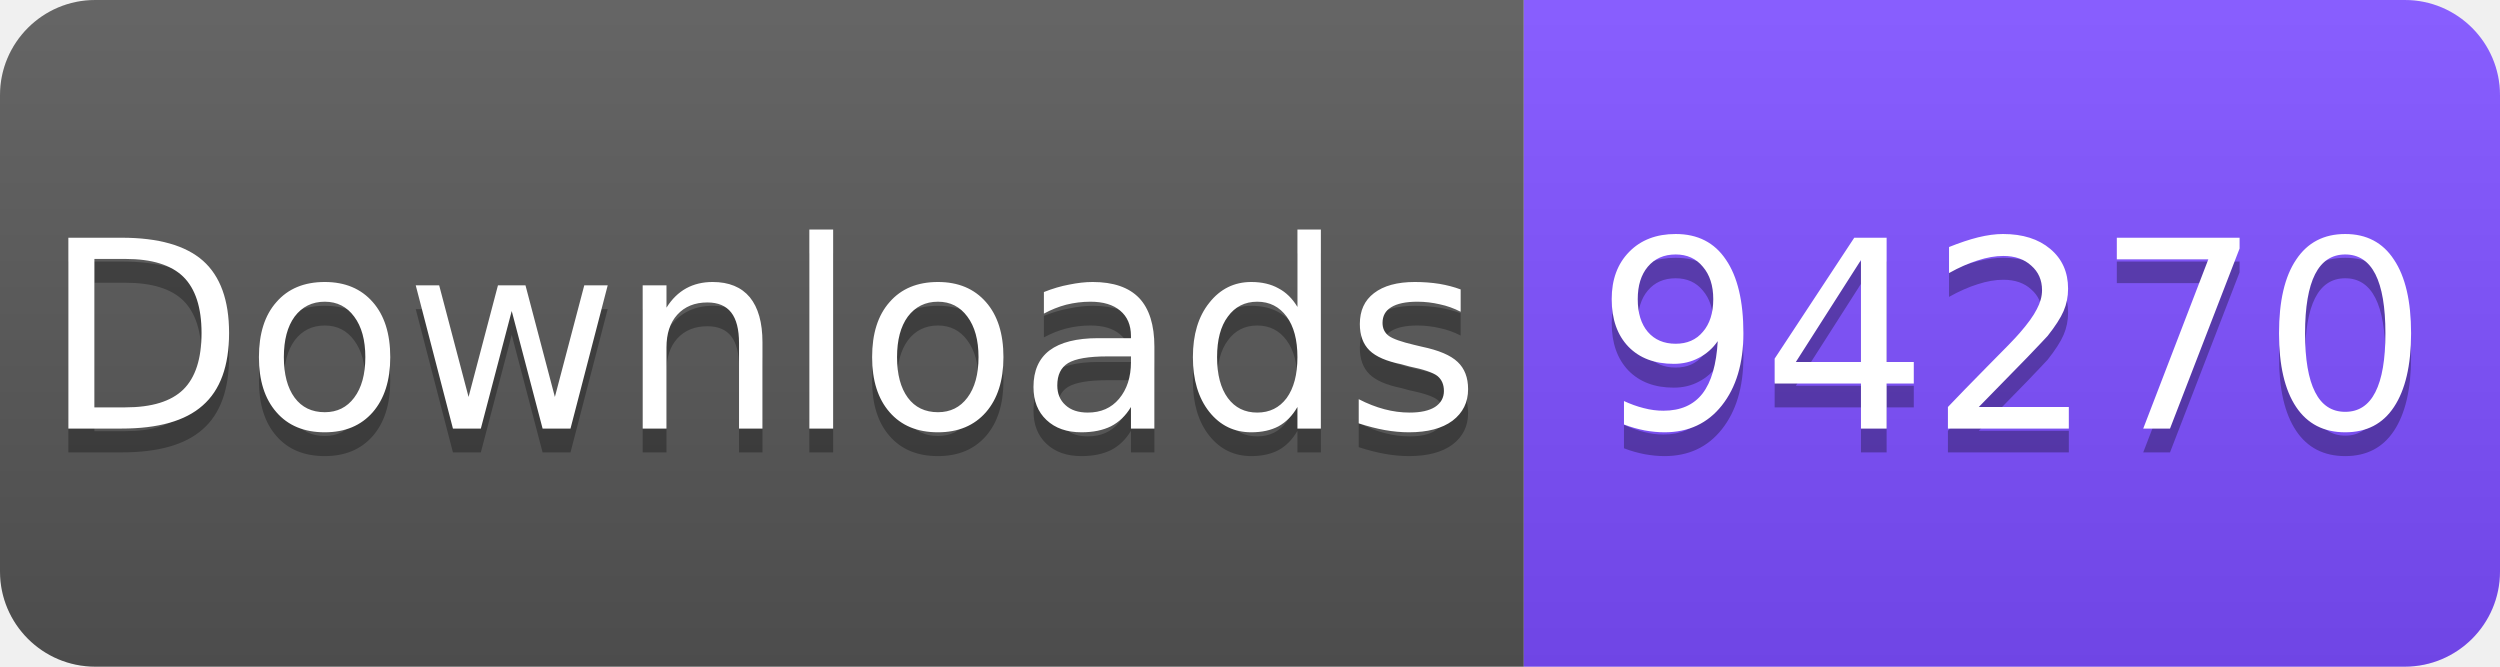
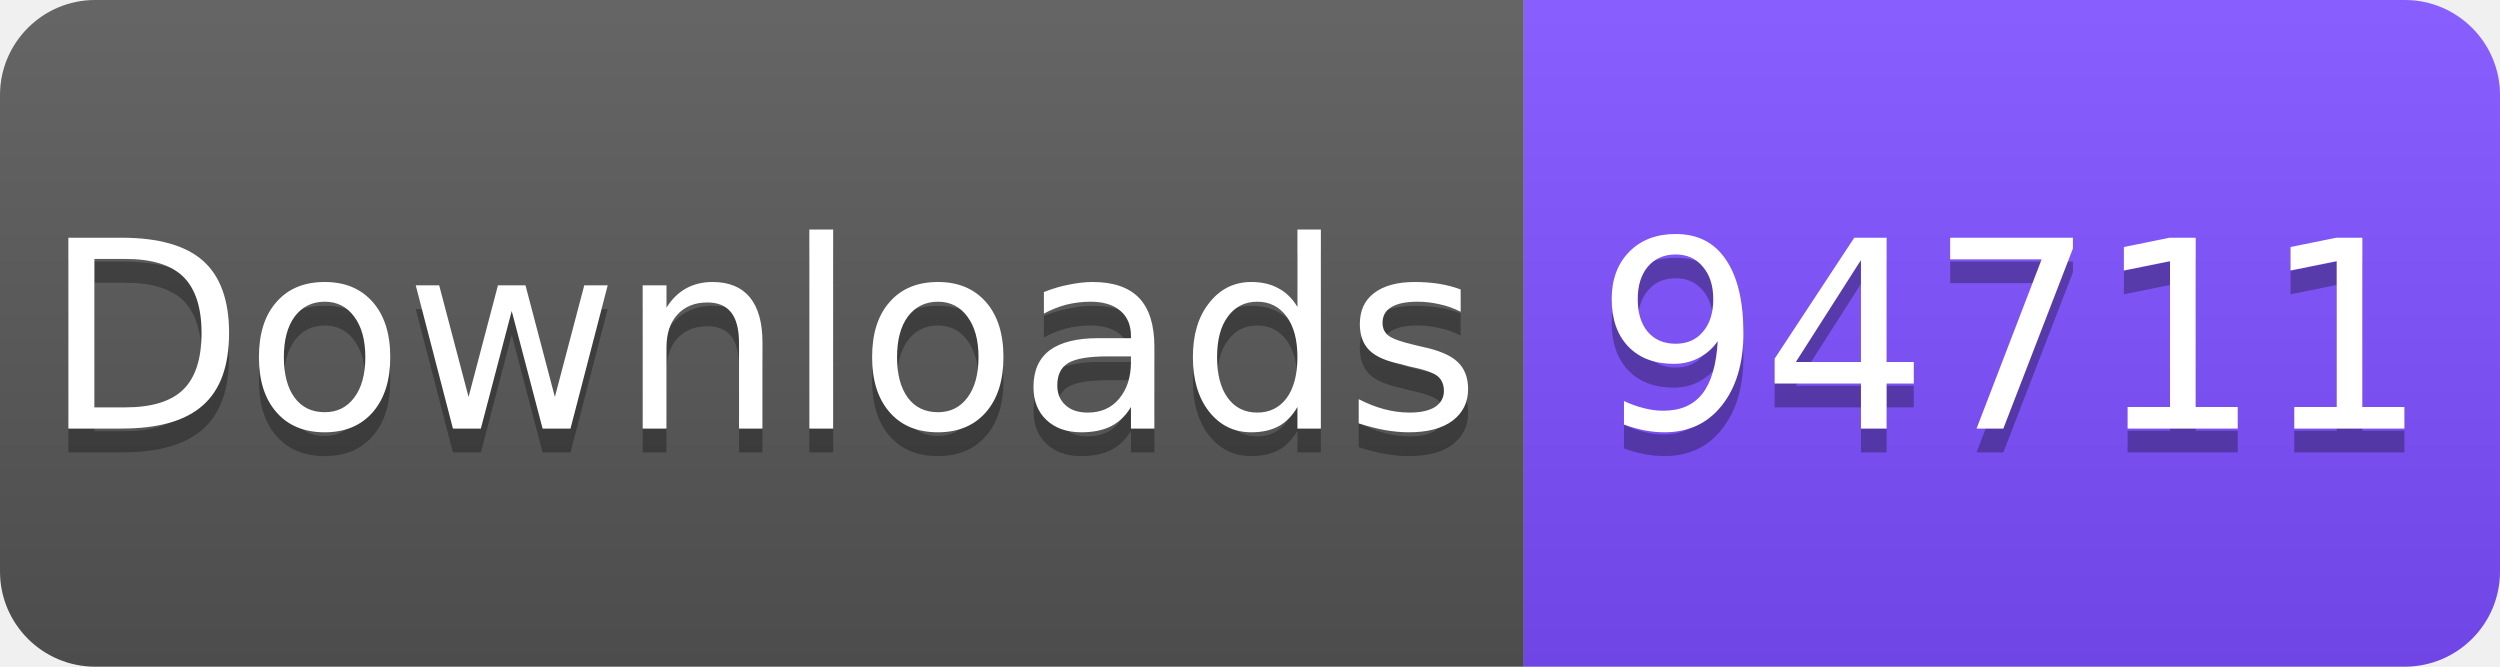
<svg xmlns="http://www.w3.org/2000/svg" width="105" height="28" viewBox="0 0 105 28">
  <linearGradient id="s" x2="0" y2="100%">
    <stop offset="0" stop-color="#fff" stop-opacity=".1" />
    <stop offset="1" stop-opacity=".1" />
  </linearGradient>
  <clipPath id="r">
    <rect width="105" height="28" rx="4" fill="#fff" />
  </clipPath>
  <g clip-path="url(#r)">
    <rect width="64" height="28" fill="#555" />
    <rect x="64" width="41" height="28" fill="#7C4DFF" />
    <rect width="105" height="28" fill="url(#s)" />
  </g>
  <g fill="#fff" text-anchor="middle" font-family="Verdana,Geneva,DejaVu Sans,sans-serif" font-size="11">
    <text x="32" y="19" fill="#010101" fill-opacity=".3">Downloads</text>
    <text x="32" y="18">Downloads</text>
-     <text x="84.5" y="19" fill="#010101" fill-opacity=".3">94270</text>
-     <text x="84.5" y="18">94270</text>
+     <text x="84.5" y="19" fill="#010101" fill-opacity=".3">94711</text>
+     <text x="84.5" y="18">94711</text>
  </g>
</svg>
